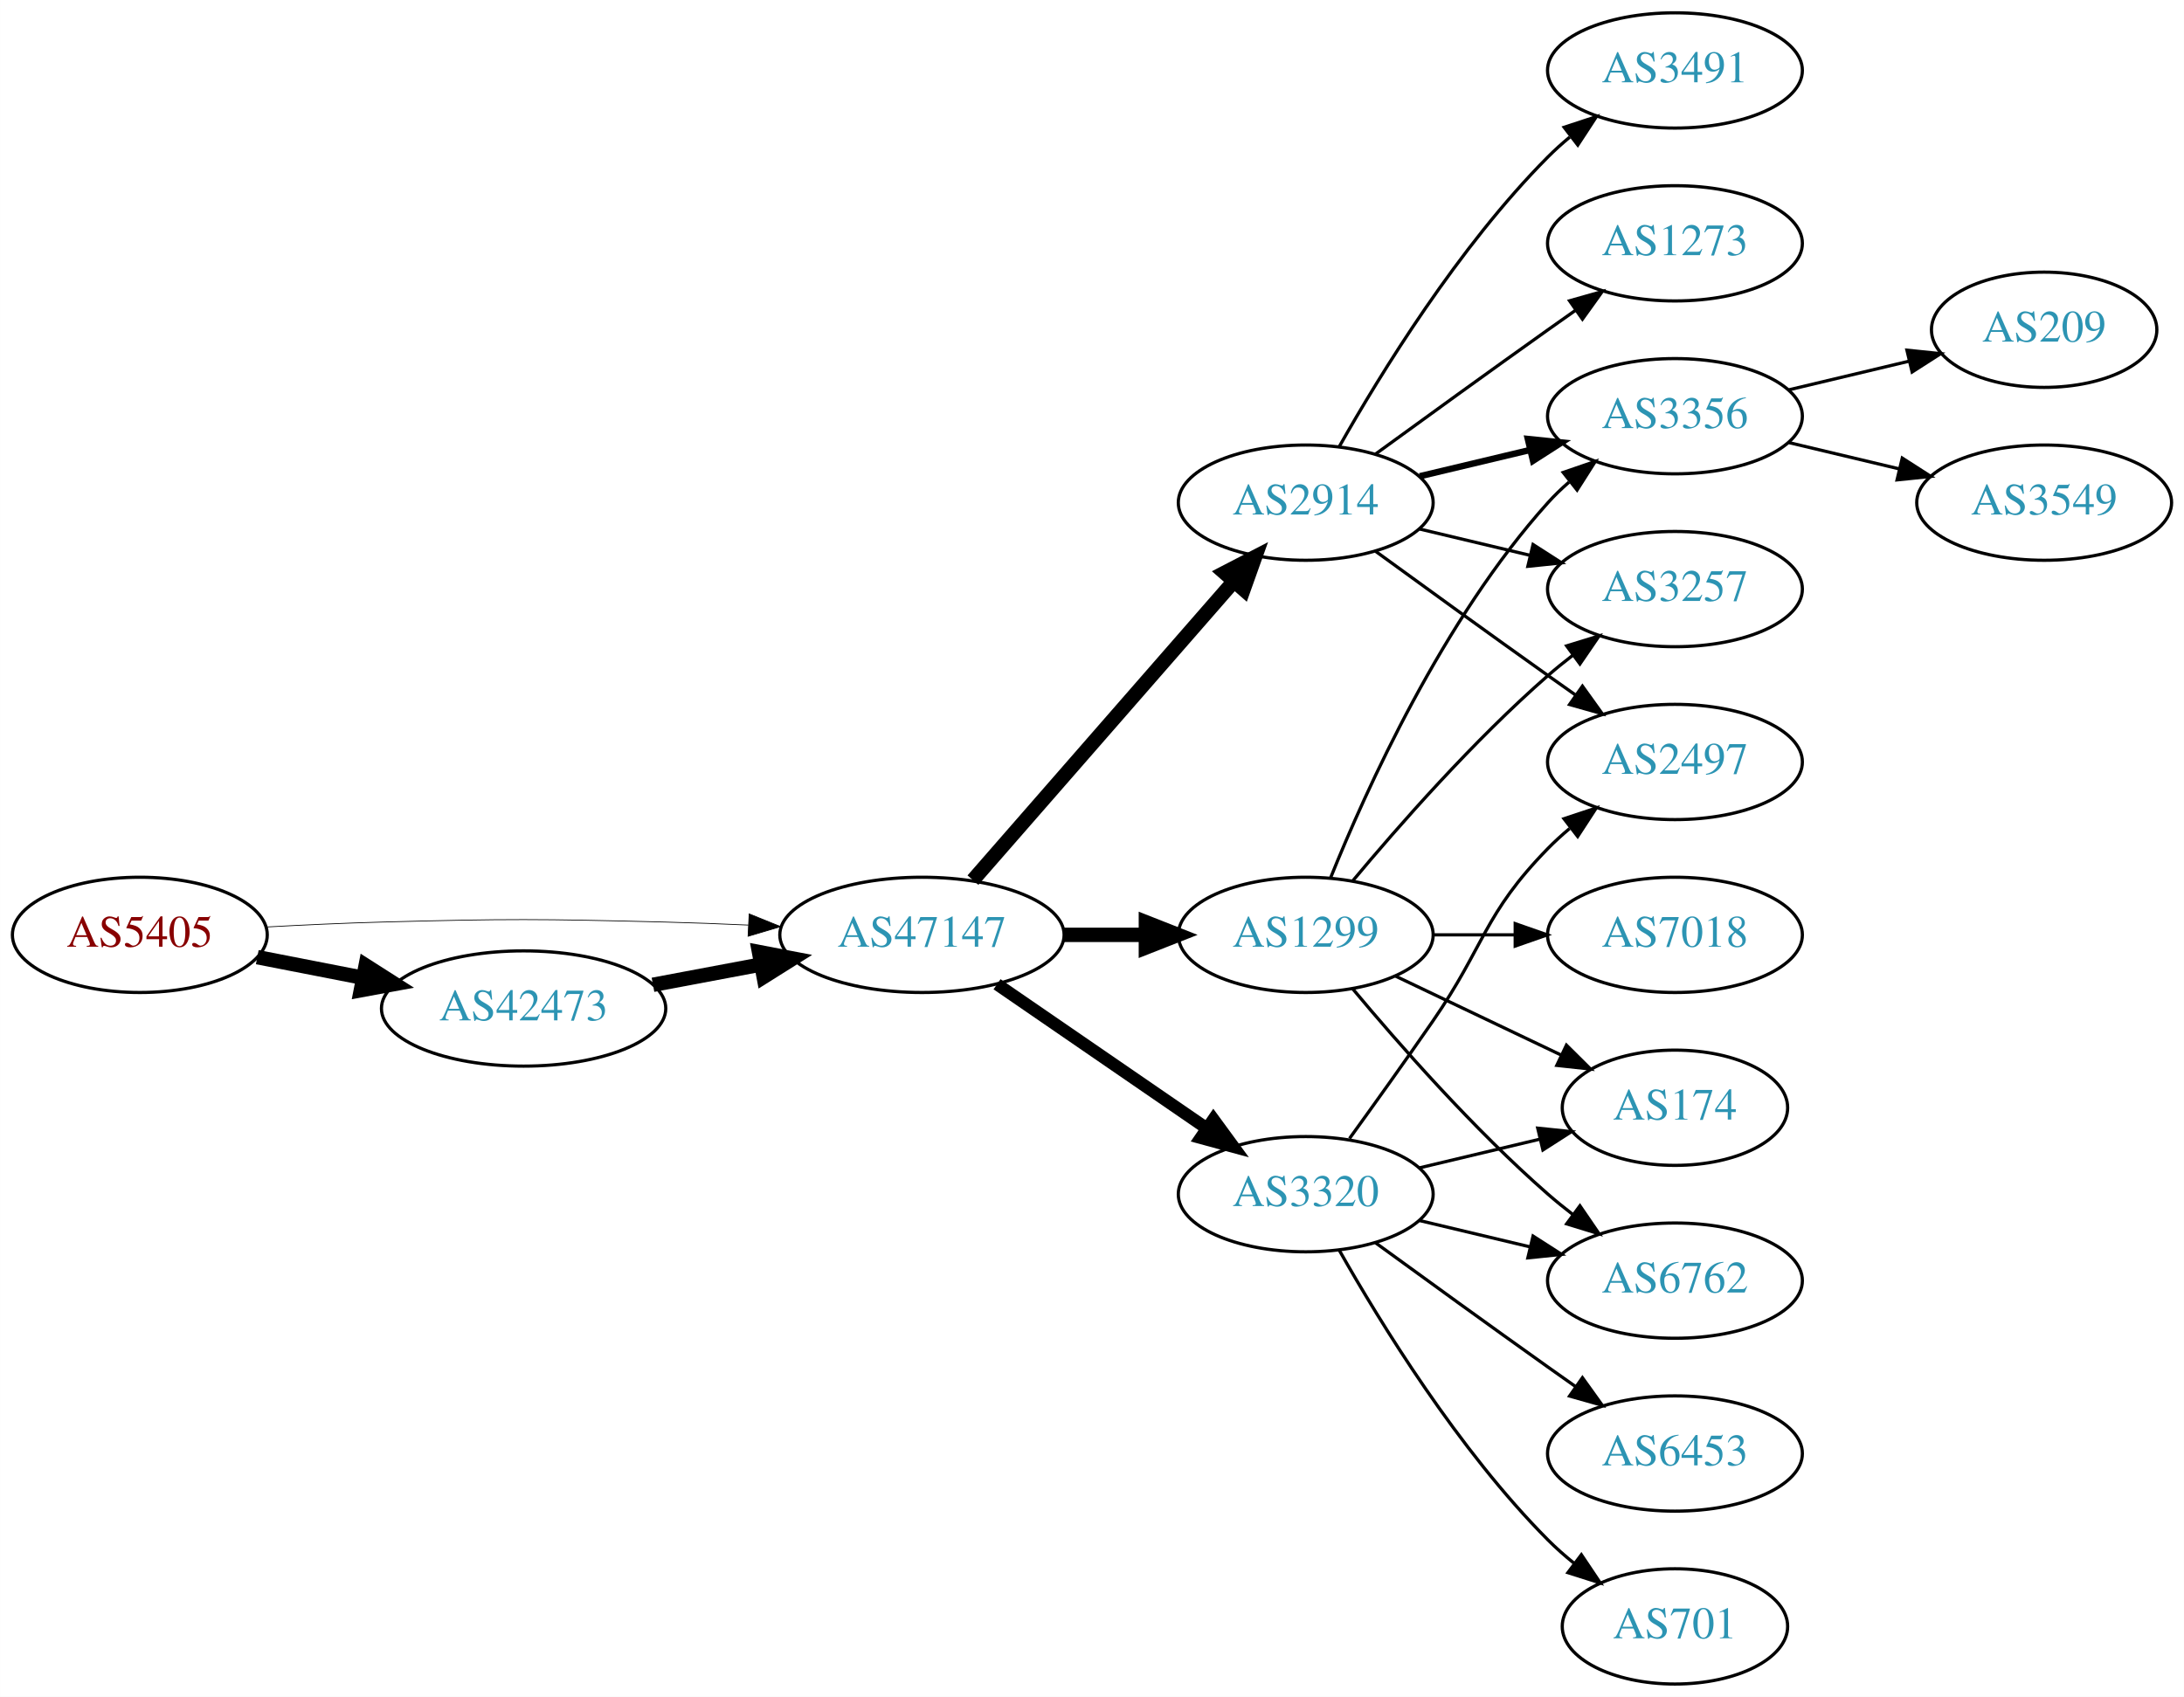
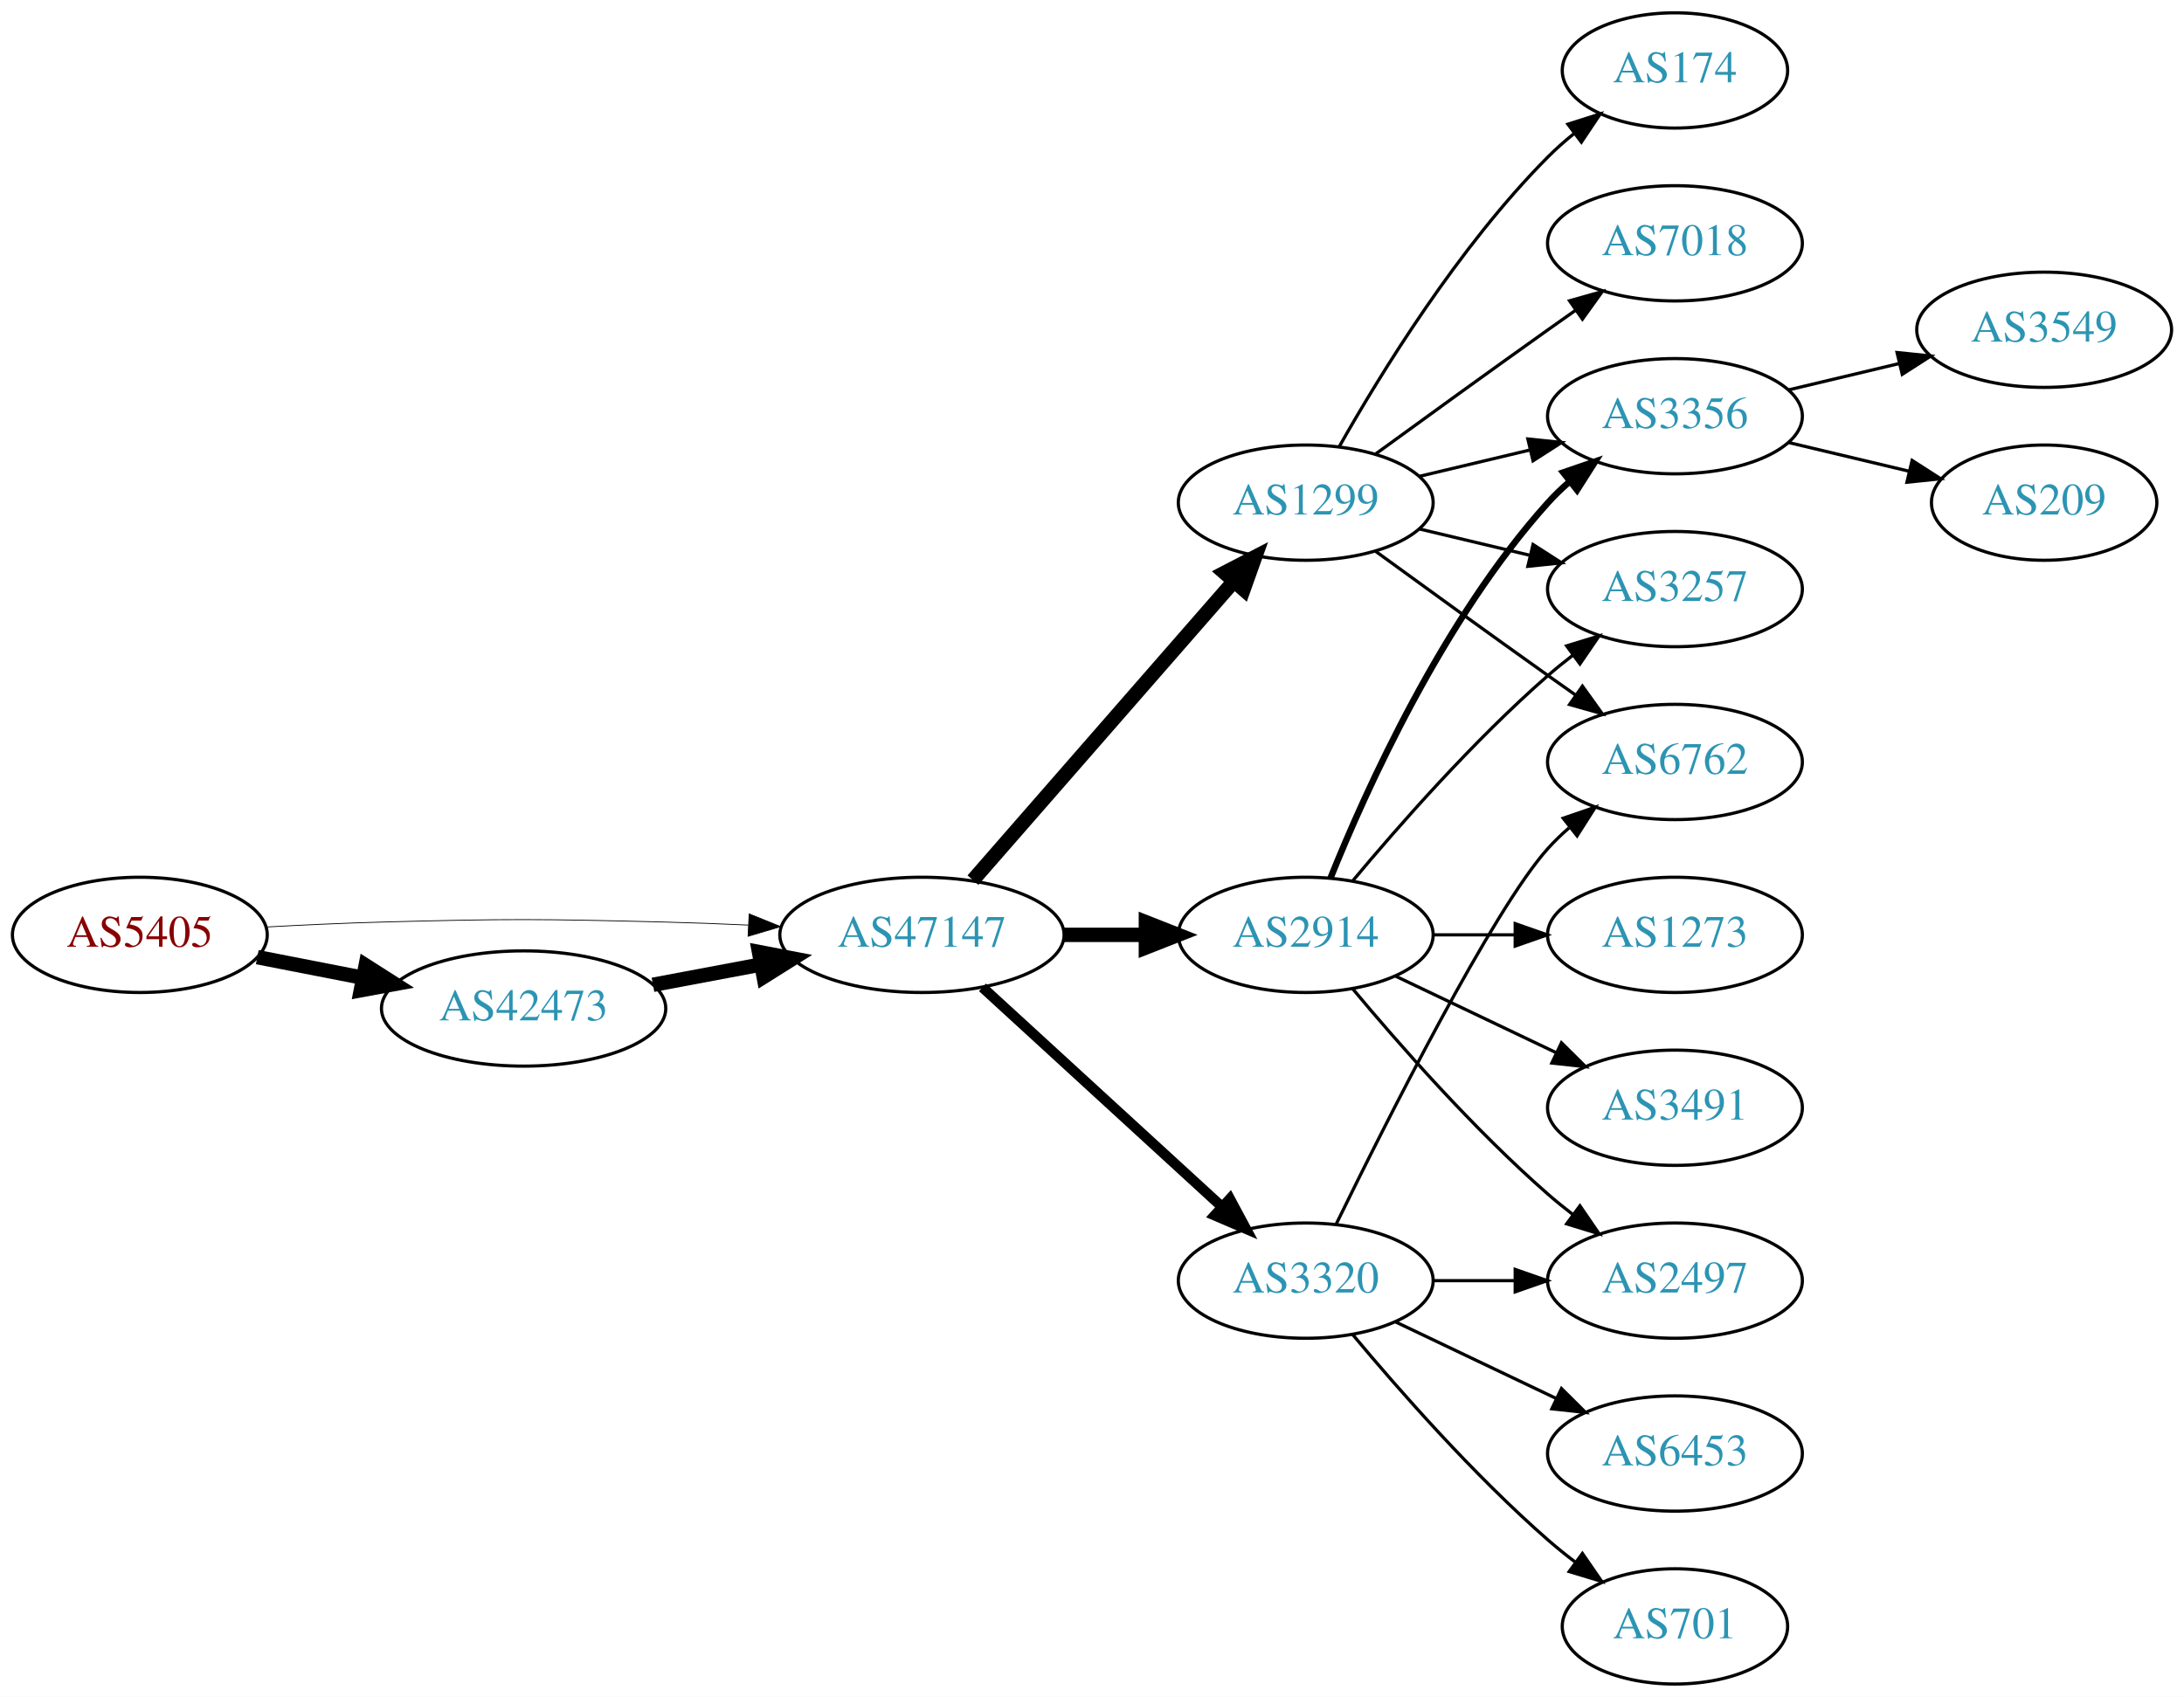
<svg xmlns="http://www.w3.org/2000/svg" xmlns:xlink="http://www.w3.org/1999/xlink" width="682pt" height="530pt" viewBox="0.00 0.00 681.96 530.00">
  <g id="graph0" class="graph" transform="scale(1 1) rotate(0) translate(4 526)">
    <polygon fill="white" stroke="none" points="-4,4 -4,-526 677.956,-526 677.956,4 -4,4" />
    <g id="node1" class="node">
      <g id="a_node1">
        <a xlink:href="/asn/5405" xlink:title="AS5405 ~ CSO.net Internet Services GmbH [AT]">
          <ellipse fill="#ffffff" stroke="black" cx="39.647" cy="-234" rx="39.794" ry="18" />
          <text text-anchor="middle" x="39.647" y="-230.3" font-family="Times,serif" font-size="14.00" fill="#880000">AS5405</text>
        </a>
      </g>
    </g>
    <g id="node2" class="node">
      <g id="a_node2">
        <a xlink:href="/asn/42473" xlink:title="AS42473 ~ ANEXIA Internetdienstleistungs GmbH [AT]">
          <ellipse fill="#ffffff" stroke="black" cx="159.489" cy="-211" rx="44.393" ry="18" />
          <text text-anchor="middle" x="159.489" y="-207.3" font-family="Times,serif" font-size="14.00" fill="#2c94b3">AS42473</text>
        </a>
      </g>
    </g>
    <g id="edge1" class="edge">
      <path fill="none" stroke="black" stroke-width="4.5" d="M76.323,-227.037C86.696,-225.012 98.214,-222.764 109.264,-220.608" />
      <polygon fill="black" stroke="black" stroke-width="4.5" points="110.173,-224.442 119.234,-218.662 108.665,-216.713 110.173,-224.442" />
    </g>
    <g id="node3" class="node">
      <g id="a_node3">
        <a xlink:href="/asn/47147" xlink:title="AS47147 ~ ANEXIA Internetdienstleistungs GmbH [AT]">
          <ellipse fill="#ffffff" stroke="black" cx="283.881" cy="-234" rx="44.393" ry="18" />
          <text text-anchor="middle" x="283.881" y="-230.3" font-family="Times,serif" font-size="14.00" fill="#2c94b3">AS47147</text>
        </a>
      </g>
    </g>
    <g id="edge2" class="edge">
-       <path fill="none" stroke="black" stroke-width="0.237" d="M78.989,-236.449C90.642,-237.087 103.487,-237.684 115.293,-238 154.564,-239.051 164.412,-238.991 203.685,-238 212.093,-237.788 220.998,-237.449 229.685,-237.056" />
-       <polygon fill="black" stroke="black" stroke-width="0.237" points="229.917,-240.549 239.739,-236.575 229.582,-233.557 229.917,-240.549" />
+       <path fill="none" stroke="black" stroke-width="0.25" d="M78.989,-236.449C90.642,-237.087 103.487,-237.684 115.293,-238 154.564,-239.051 164.412,-238.991 203.685,-238 212.093,-237.788 220.998,-237.449 229.685,-237.056" />
+       <polygon fill="black" stroke="black" stroke-width="0.25" points="229.917,-240.549 239.739,-236.575 229.582,-233.557 229.917,-240.549" />
    </g>
    <g id="edge3" class="edge">
      <path fill="none" stroke="black" stroke-width="4.5" d="M199.888,-218.404C210.589,-220.415 222.312,-222.618 233.489,-224.718" />
      <polygon fill="black" stroke="black" stroke-width="4.5" points="233,-228.633 243.556,-226.61 234.455,-220.893 233,-228.633" />
    </g>
    <g id="node4" class="node">
      <g id="a_node4">
        <a xlink:href="/asn/2914" xlink:title="AS2914 ~ NTT America, Inc. [US]">
+           <ellipse fill="#ffffff" stroke="black" cx="403.724" cy="-234" rx="39.794" ry="18" />
+           <text text-anchor="middle" x="403.724" y="-230.3" font-family="Times,serif" font-size="14.00" fill="#2c94b3">AS2914</text>
+         </a>
+       </g>
+     </g>
+     <g id="edge4" class="edge">
+       <path fill="none" stroke="black" stroke-width="4.5" d="M328.092,-234C336.405,-234 345.168,-234 353.65,-234" />
+       <polygon fill="black" stroke="black" stroke-width="4.5" points="353.809,-237.938 363.809,-234 353.809,-230.063 353.809,-237.938" />
+     </g>
+     <g id="node5" class="node">
+       <g id="a_node5">
+         <a xlink:href="/asn/1299" xlink:title="AS1299 ~ Telia Carrier [EU]">
          <ellipse fill="#ffffff" stroke="black" cx="403.724" cy="-369" rx="39.794" ry="18" />
-           <text text-anchor="middle" x="403.724" y="-365.3" font-family="Times,serif" font-size="14.00" fill="#2c94b3">AS2914</text>
-         </a>
-       </g>
-     </g>
-     <g id="edge4" class="edge">
+           <text text-anchor="middle" x="403.724" y="-365.3" font-family="Times,serif" font-size="14.00" fill="#2c94b3">AS1299</text>
+         </a>
+       </g>
+     </g>
+     <g id="edge5" class="edge">
      <path fill="none" stroke="black" stroke-width="4.5" d="M299.806,-251.098C320.349,-274.631 357.468,-317.155 381.064,-344.187" />
      <polygon fill="black" stroke="black" stroke-width="4.5" points="378.378,-347.097 387.92,-352.041 384.31,-341.918 378.378,-347.097" />
    </g>
-     <g id="node5" class="node">
-       <g id="a_node5">
-         <a xlink:href="/asn/3320" xlink:title="AS3320 ~ DTAG [DE]">
-           <ellipse fill="#ffffff" stroke="black" cx="403.724" cy="-153" rx="39.794" ry="18" />
-           <text text-anchor="middle" x="403.724" y="-149.3" font-family="Times,serif" font-size="14.00" fill="#2c94b3">AS3320</text>
-         </a>
-       </g>
-     </g>
-     <g id="edge5" class="edge">
-       <path fill="none" stroke="black" stroke-width="3.857" d="M307.324,-218.574C325.905,-205.802 352.466,-187.545 372.846,-173.537" />
-       <polygon fill="black" stroke="black" stroke-width="3.857" points="374.902,-176.371 381.16,-167.822 370.936,-170.602 374.902,-176.371" />
-     </g>
    <g id="node6" class="node">
      <g id="a_node6">
-         <a xlink:href="/asn/1299" xlink:title="AS1299 ~ Telia Carrier [EU]">
-           <ellipse fill="#ffffff" stroke="black" cx="403.724" cy="-234" rx="39.794" ry="18" />
-           <text text-anchor="middle" x="403.724" y="-230.3" font-family="Times,serif" font-size="14.00" fill="#2c94b3">AS1299</text>
+         <a xlink:href="/asn/3320" xlink:title="AS3320 ~ DTAG [DE]">
+           <ellipse fill="#ffffff" stroke="black" cx="403.724" cy="-126" rx="39.794" ry="18" />
+           <text text-anchor="middle" x="403.724" y="-122.3" font-family="Times,serif" font-size="14.00" fill="#2c94b3">AS3320</text>
        </a>
      </g>
    </g>
    <g id="edge6" class="edge">
-       <path fill="none" stroke="black" stroke-width="4.5" d="M328.092,-234C336.405,-234 345.168,-234 353.65,-234" />
-       <polygon fill="black" stroke="black" stroke-width="4.5" points="353.809,-237.938 363.809,-234 353.809,-230.063 353.809,-237.938" />
+       <path fill="none" stroke="black" stroke-width="3.214" d="M302.779,-217.597C322.707,-199.333 355.065,-169.678 377.542,-149.079" />
+       <polygon fill="black" stroke="black" stroke-width="3.214" points="380.036,-151.54 385.044,-142.203 375.307,-146.38 380.036,-151.54" />
    </g>
    <g id="node7" class="node">
      <g id="a_node7">
-         <a xlink:href="/asn/3491" xlink:title="AS3491 ~ PCCW Global, Inc. [US]">
-           <ellipse fill="#ffffff" stroke="black" cx="519.017" cy="-504" rx="39.794" ry="18" />
-           <text text-anchor="middle" x="519.017" y="-500.3" font-family="Times,serif" font-size="14.00" fill="#2c94b3">AS3491</text>
-         </a>
-       </g>
-     </g>
-     <g id="edge7" class="edge">
-       <path fill="none" stroke="black" d="M414.184,-386.49C426.965,-409.096 451.398,-448.886 479.37,-477 481.481,-479.121 483.777,-481.188 486.163,-483.171" />
-       <polygon fill="black" stroke="black" points="484.415,-486.242 494.478,-489.556 488.678,-480.69 484.415,-486.242" />
-     </g>
-     <g id="node8" class="node">
-       <g id="a_node8">
-         <a xlink:href="/asn/1273" xlink:title="AS1273 ~ Vodafone Group PLC [EU]">
-           <ellipse fill="#ffffff" stroke="black" cx="519.017" cy="-450" rx="39.794" ry="18" />
-           <text text-anchor="middle" x="519.017" y="-446.3" font-family="Times,serif" font-size="14.00" fill="#2c94b3">AS1273</text>
-         </a>
-       </g>
-     </g>
-     <g id="edge8" class="edge">
-       <path fill="none" stroke="black" d="M425.572,-384.222C440.506,-395.091 461.12,-410.025 479.37,-423 482.191,-425.005 485.134,-427.085 488.082,-429.159" />
-       <polygon fill="black" stroke="black" points="486.109,-432.05 496.306,-434.926 490.128,-426.319 486.109,-432.05" />
-     </g>
-     <g id="node9" class="node">
-       <g id="a_node9">
        <a xlink:href="/asn/3356" xlink:title="AS3356 ~ Level 3 Parent, LLC [US]">
          <ellipse fill="#ffffff" stroke="black" cx="519.017" cy="-396" rx="39.794" ry="18" />
          <text text-anchor="middle" x="519.017" y="-392.3" font-family="Times,serif" font-size="14.00" fill="#2c94b3">AS3356</text>
        </a>
      </g>
    </g>
+     <g id="edge14" class="edge">
+       <path fill="none" stroke="black" stroke-width="2" d="M411.472,-251.787C422.523,-279.243 446.576,-332.578 479.37,-369 481.373,-371.224 483.591,-373.363 485.924,-375.397" />
+       <polygon fill="black" stroke="black" stroke-width="2" points="484.122,-378.433 494.143,-381.873 488.454,-372.935 484.122,-378.433" />
+     </g>
+     <g id="node8" class="node">
+       <g id="a_node8">
+         <a xlink:href="/asn/3257" xlink:title="AS3257 ~ GTT [DE]">
+           <ellipse fill="#ffffff" stroke="black" cx="519.017" cy="-342" rx="39.794" ry="18" />
+           <text text-anchor="middle" x="519.017" y="-338.3" font-family="Times,serif" font-size="14.00" fill="#2c94b3">AS3257</text>
+         </a>
+       </g>
+     </g>
+     <g id="edge18" class="edge">
+       <path fill="none" stroke="black" d="M418.354,-250.817C432.636,-267.929 456.183,-294.745 479.37,-315 481.836,-317.154 484.475,-319.294 487.172,-321.372" />
+       <polygon fill="black" stroke="black" points="485.197,-324.264 495.326,-327.37 489.345,-318.625 485.197,-324.264" />
+     </g>
+     <g id="node14" class="node">
+       <g id="a_node14">
+         <a xlink:href="/asn/3491" xlink:title="AS3491 ~ PCCW Global, Inc. [US]">
+           <ellipse fill="#ffffff" stroke="black" cx="519.017" cy="-180" rx="39.794" ry="18" />
+           <text text-anchor="middle" x="519.017" y="-176.3" font-family="Times,serif" font-size="14.00" fill="#2c94b3">AS3491</text>
+         </a>
+       </g>
+     </g>
+     <g id="edge15" class="edge">
+       <path fill="none" stroke="black" d="M431.86,-221.066C446.854,-213.919 465.675,-204.948 481.898,-197.215" />
+       <polygon fill="black" stroke="black" points="483.581,-200.291 491.102,-192.829 480.569,-193.972 483.581,-200.291" />
+     </g>
+     <g id="node15" class="node">
+       <g id="a_node15">
+         <a xlink:href="/asn/1273" xlink:title="AS1273 ~ RIPE Network Coordination Centre [NL]">
+           <ellipse fill="#ffffff" stroke="black" cx="519.017" cy="-234" rx="39.794" ry="18" />
+           <text text-anchor="middle" x="519.017" y="-230.3" font-family="Times,serif" font-size="14.00" fill="#2c94b3">AS1273</text>
+         </a>
+       </g>
+     </g>
+     <g id="edge16" class="edge">
+       <path fill="none" stroke="black" d="M443.396,-234C451.599,-234 460.363,-234 468.895,-234" />
+       <polygon fill="black" stroke="black" points="469.134,-237.5 479.134,-234 469.134,-230.5 469.134,-237.5" />
+     </g>
+     <g id="node16" class="node">
+       <g id="a_node16">
+         <a xlink:href="/asn/2497" xlink:title="AS2497 ~ Internet Initiative Japan Inc. [JP]">
+           <ellipse fill="#ffffff" stroke="black" cx="519.017" cy="-126" rx="39.794" ry="18" />
+           <text text-anchor="middle" x="519.017" y="-122.3" font-family="Times,serif" font-size="14.00" fill="#2c94b3">AS2497</text>
+         </a>
+       </g>
+     </g>
+     <g id="edge17" class="edge">
+       <path fill="none" stroke="black" d="M418.354,-217.183C432.636,-200.071 456.183,-173.255 479.37,-153 481.836,-150.846 484.475,-148.706 487.172,-146.628" />
+       <polygon fill="black" stroke="black" points="489.345,-149.375 495.326,-140.63 485.197,-143.736 489.345,-149.375" />
+     </g>
+     <g id="edge7" class="edge">
+       <path fill="none" stroke="black" d="M439.331,-377.248C450.202,-379.838 462.357,-382.735 473.799,-385.462" />
+       <polygon fill="black" stroke="black" points="473.082,-388.889 483.621,-387.803 474.705,-382.08 473.082,-388.889" />
+     </g>
+     <g id="edge8" class="edge">
+       <path fill="none" stroke="black" d="M439.331,-360.752C450.202,-358.162 462.357,-355.265 473.799,-352.538" />
+       <polygon fill="black" stroke="black" points="474.705,-355.92 483.621,-350.197 473.082,-349.111 474.705,-355.92" />
+     </g>
+     <g id="node9" class="node">
+       <g id="a_node9">
+         <a xlink:href="/asn/174" xlink:title="AS174 ~ Cogent Communications [US]">
+           <ellipse fill="#ffffff" stroke="black" cx="519.017" cy="-504" rx="35.194" ry="18" />
+           <text text-anchor="middle" x="519.017" y="-500.3" font-family="Times,serif" font-size="14.00" fill="#2c94b3">AS174</text>
+         </a>
+       </g>
+     </g>
    <g id="edge9" class="edge">
-       <path fill="none" stroke="black" stroke-width="2" d="M439.331,-377.248C450.202,-379.838 462.357,-382.735 473.799,-385.462" />
-       <polygon fill="black" stroke="black" stroke-width="2" points="473.082,-388.889 483.621,-387.803 474.705,-382.08 473.082,-388.889" />
+       <path fill="none" stroke="black" d="M414.184,-386.49C426.965,-409.096 451.398,-448.886 479.37,-477 481.871,-479.513 484.631,-481.949 487.492,-484.261" />
+       <polygon fill="black" stroke="black" points="485.591,-487.21 495.689,-490.413 489.793,-481.611 485.591,-487.21" />
    </g>
    <g id="node10" class="node">
      <g id="a_node10">
-         <a xlink:href="/asn/2497" xlink:title="AS2497 ~ Internet Initiative Japan Inc. [JP]">
+         <a xlink:href="/asn/6762" xlink:title="AS6762 ~ TELECOM ITALIA SPARKLE S.p.A. [IT]">
          <ellipse fill="#ffffff" stroke="black" cx="519.017" cy="-288" rx="39.794" ry="18" />
-           <text text-anchor="middle" x="519.017" y="-284.3" font-family="Times,serif" font-size="14.00" fill="#2c94b3">AS2497</text>
+           <text text-anchor="middle" x="519.017" y="-284.3" font-family="Times,serif" font-size="14.00" fill="#2c94b3">AS6762</text>
        </a>
      </g>
    </g>
    <g id="edge10" class="edge">
      <path fill="none" stroke="black" d="M425.572,-353.778C440.506,-342.909 461.12,-327.975 479.37,-315 482.191,-312.995 485.134,-310.915 488.082,-308.841" />
      <polygon fill="black" stroke="black" points="490.128,-311.681 496.306,-303.074 486.109,-305.95 490.128,-311.681" />
    </g>
    <g id="node11" class="node">
      <g id="a_node11">
-         <a xlink:href="/asn/3257" xlink:title="AS3257 ~ GTT [DE]">
-           <ellipse fill="#ffffff" stroke="black" cx="519.017" cy="-342" rx="39.794" ry="18" />
-           <text text-anchor="middle" x="519.017" y="-338.3" font-family="Times,serif" font-size="14.00" fill="#2c94b3">AS3257</text>
+         <a xlink:href="/asn/7018" xlink:title="AS7018 ~ AT&amp;T Services, Inc. [US]">
+           <ellipse fill="#ffffff" stroke="black" cx="519.017" cy="-450" rx="39.794" ry="18" />
+           <text text-anchor="middle" x="519.017" y="-446.3" font-family="Times,serif" font-size="14.00" fill="#2c94b3">AS7018</text>
        </a>
      </g>
    </g>
    <g id="edge11" class="edge">
-       <path fill="none" stroke="black" d="M439.331,-360.752C450.202,-358.162 462.357,-355.265 473.799,-352.538" />
-       <polygon fill="black" stroke="black" points="474.705,-355.92 483.621,-350.197 473.082,-349.111 474.705,-355.92" />
-     </g>
-     <g id="edge23" class="edge">
-       <path fill="none" stroke="black" d="M417.403,-170.406C425.018,-180.937 434.851,-194.67 443.37,-207 459.766,-230.731 459.198,-240.383 479.37,-261 481.463,-263.139 483.746,-265.218 486.123,-267.21" />
-       <polygon fill="black" stroke="black" points="484.367,-270.275 494.423,-273.611 488.641,-264.732 484.367,-270.275" />
-     </g>
-     <g id="node14" class="node">
-       <g id="a_node14">
-         <a xlink:href="/asn/174" xlink:title="AS174 ~ Cogent Communications [US]">
-           <ellipse fill="#ffffff" stroke="black" cx="519.017" cy="-180" rx="35.194" ry="18" />
-           <text text-anchor="middle" x="519.017" y="-176.3" font-family="Times,serif" font-size="14.00" fill="#2c94b3">AS174</text>
-         </a>
-       </g>
+       <path fill="none" stroke="black" d="M425.572,-384.222C440.506,-395.091 461.12,-410.025 479.37,-423 482.191,-425.005 485.134,-427.085 488.082,-429.159" />
+       <polygon fill="black" stroke="black" points="486.109,-432.05 496.306,-434.926 490.128,-426.319 486.109,-432.05" />
+     </g>
+     <g id="edge22" class="edge">
+       <path fill="none" stroke="black" d="M413.162,-143.511C428.78,-175.509 462.167,-241.893 479.37,-261 481.373,-263.224 483.591,-265.363 485.924,-267.397" />
+       <polygon fill="black" stroke="black" points="484.122,-270.433 494.143,-273.873 488.454,-264.935 484.122,-270.433" />
    </g>
    <g id="edge21" class="edge">
-       <path fill="none" stroke="black" d="M439.331,-161.248C451.125,-164.058 464.43,-167.229 476.698,-170.153" />
-       <polygon fill="black" stroke="black" points="476.164,-173.624 486.703,-172.537 477.787,-166.814 476.164,-173.624" />
-     </g>
-     <g id="node16" class="node">
-       <g id="a_node16">
-         <a xlink:href="/asn/6762" xlink:title="AS6762 ~ TELECOM ITALIA SPARKLE S.p.A. [IT]">
-           <ellipse fill="#ffffff" stroke="black" cx="519.017" cy="-126" rx="39.794" ry="18" />
-           <text text-anchor="middle" x="519.017" y="-122.3" font-family="Times,serif" font-size="14.00" fill="#2c94b3">AS6762</text>
-         </a>
-       </g>
-     </g>
-     <g id="edge19" class="edge">
-       <path fill="none" stroke="black" d="M439.331,-144.752C450.202,-142.162 462.357,-139.265 473.799,-136.538" />
-       <polygon fill="black" stroke="black" points="474.705,-139.92 483.621,-134.197 473.082,-133.111 474.705,-139.92" />
+       <path fill="none" stroke="black" d="M443.396,-126C451.599,-126 460.363,-126 468.895,-126" />
+       <polygon fill="black" stroke="black" points="469.134,-129.5 479.134,-126 469.134,-122.5 469.134,-129.5" />
    </g>
    <g id="node17" class="node">
      <g id="a_node17">
        <a xlink:href="/asn/6453" xlink:title="AS6453 ~ TATA COMMUNICATIONS (AMERICA) INC [US]">
          <ellipse fill="#ffffff" stroke="black" cx="519.017" cy="-72" rx="39.794" ry="18" />
          <text text-anchor="middle" x="519.017" y="-68.3" font-family="Times,serif" font-size="14.00" fill="#2c94b3">AS6453</text>
        </a>
      </g>
    </g>
-     <g id="edge20" class="edge">
-       <path fill="none" stroke="black" d="M425.572,-137.778C440.506,-126.909 461.12,-111.975 479.37,-99 482.191,-96.995 485.134,-94.915 488.082,-92.841" />
-       <polygon fill="black" stroke="black" points="490.128,-95.681 496.306,-87.074 486.109,-89.95 490.128,-95.681" />
+     <g id="edge19" class="edge">
+       <path fill="none" stroke="black" d="M431.86,-113.066C446.854,-105.919 465.675,-96.948 481.898,-89.215" />
+       <polygon fill="black" stroke="black" points="483.581,-92.291 491.102,-84.829 480.569,-85.972 483.581,-92.291" />
    </g>
    <g id="node18" class="node">
      <g id="a_node18">
        <a xlink:href="/asn/701" xlink:title="AS701 ~ UUNET [US]">
          <ellipse fill="#ffffff" stroke="black" cx="519.017" cy="-18" rx="35.194" ry="18" />
          <text text-anchor="middle" x="519.017" y="-14.3" font-family="Times,serif" font-size="14.00" fill="#2c94b3">AS701</text>
        </a>
      </g>
    </g>
-     <g id="edge22" class="edge">
-       <path fill="none" stroke="black" d="M414.184,-135.51C426.965,-112.904 451.398,-73.114 479.37,-45 481.871,-42.487 484.631,-40.051 487.492,-37.739" />
-       <polygon fill="black" stroke="black" points="489.793,-40.389 495.689,-31.587 485.591,-34.79 489.793,-40.389" />
-     </g>
-     <g id="edge18" class="edge">
-       <path fill="none" stroke="black" d="M411.472,-251.787C422.523,-279.243 446.576,-332.578 479.37,-369 481.373,-371.224 483.591,-373.363 485.924,-375.397" />
-       <polygon fill="black" stroke="black" points="484.122,-378.433 494.143,-381.873 488.454,-372.935 484.122,-378.433" />
-     </g>
-     <g id="edge17" class="edge">
-       <path fill="none" stroke="black" d="M418.354,-250.817C432.636,-267.929 456.183,-294.745 479.37,-315 481.836,-317.154 484.475,-319.294 487.172,-321.372" />
-       <polygon fill="black" stroke="black" points="485.197,-324.264 495.326,-327.37 489.345,-318.625 485.197,-324.264" />
-     </g>
-     <g id="edge14" class="edge">
-       <path fill="none" stroke="black" d="M431.86,-221.066C447.292,-213.71 466.778,-204.423 483.313,-196.541" />
-       <polygon fill="black" stroke="black" points="485.133,-199.551 492.654,-192.089 482.121,-193.232 485.133,-199.551" />
-     </g>
-     <g id="node15" class="node">
-       <g id="a_node15">
-         <a xlink:href="/asn/7018" xlink:title="AS7018 ~ AT&amp;T Services, Inc. [US]">
-           <ellipse fill="#ffffff" stroke="black" cx="519.017" cy="-234" rx="39.794" ry="18" />
-           <text text-anchor="middle" x="519.017" y="-230.3" font-family="Times,serif" font-size="14.00" fill="#2c94b3">AS7018</text>
-         </a>
-       </g>
-     </g>
-     <g id="edge15" class="edge">
-       <path fill="none" stroke="black" d="M443.396,-234C451.599,-234 460.363,-234 468.895,-234" />
-       <polygon fill="black" stroke="black" points="469.134,-237.5 479.134,-234 469.134,-230.5 469.134,-237.5" />
-     </g>
-     <g id="edge16" class="edge">
-       <path fill="none" stroke="black" d="M418.354,-217.183C432.636,-200.071 456.183,-173.255 479.37,-153 481.836,-150.846 484.475,-148.706 487.172,-146.628" />
-       <polygon fill="black" stroke="black" points="489.345,-149.375 495.326,-140.63 485.197,-143.736 489.345,-149.375" />
+     <g id="edge20" class="edge">
+       <path fill="none" stroke="black" d="M418.354,-109.183C432.636,-92.071 456.183,-65.255 479.37,-45 482.04,-42.668 484.913,-40.352 487.843,-38.114" />
+       <polygon fill="black" stroke="black" points="490.121,-40.784 496.134,-32.061 485.994,-35.13 490.121,-40.784" />
    </g>
    <g id="node12" class="node">
      <g id="a_node12">
-         <a xlink:href="/asn/209" xlink:title="AS209 ~ CenturyLink Communications, LLC [US]">
-           <ellipse fill="#ffffff" stroke="black" cx="634.31" cy="-423" rx="35.194" ry="18" />
-           <text text-anchor="middle" x="634.31" y="-419.3" font-family="Times,serif" font-size="14.00" fill="#2c94b3">AS209</text>
+         <a xlink:href="/asn/3549" xlink:title="AS3549 ~ Level 3 Parent, LLC [US]">
+           <ellipse fill="#ffffff" stroke="black" cx="634.31" cy="-423" rx="39.794" ry="18" />
+           <text text-anchor="middle" x="634.31" y="-419.3" font-family="Times,serif" font-size="14.00" fill="#2c94b3">AS3549</text>
        </a>
      </g>
    </g>
    <g id="edge12" class="edge">
-       <path fill="none" stroke="black" d="M554.624,-404.248C566.418,-407.058 579.723,-410.229 591.991,-413.153" />
-       <polygon fill="black" stroke="black" points="591.457,-416.624 601.996,-415.537 593.08,-409.814 591.457,-416.624" />
+       <path fill="none" stroke="black" d="M554.624,-404.248C565.495,-406.838 577.65,-409.735 589.092,-412.462" />
+       <polygon fill="black" stroke="black" points="588.375,-415.889 598.914,-414.803 589.998,-409.08 588.375,-415.889" />
    </g>
    <g id="node13" class="node">
      <g id="a_node13">
-         <a xlink:href="/asn/3549" xlink:title="AS3549 ~ Level 3 Parent, LLC [US]">
-           <ellipse fill="#ffffff" stroke="black" cx="634.31" cy="-369" rx="39.794" ry="18" />
-           <text text-anchor="middle" x="634.31" y="-365.3" font-family="Times,serif" font-size="14.00" fill="#2c94b3">AS3549</text>
+         <a xlink:href="/asn/209" xlink:title="AS209 ~ CenturyLink Communications, LLC [US]">
+           <ellipse fill="#ffffff" stroke="black" cx="634.31" cy="-369" rx="35.194" ry="18" />
+           <text text-anchor="middle" x="634.31" y="-365.3" font-family="Times,serif" font-size="14.00" fill="#2c94b3">AS209</text>
        </a>
      </g>
    </g>
    <g id="edge13" class="edge">
-       <path fill="none" stroke="black" d="M554.624,-387.752C565.495,-385.162 577.65,-382.265 589.092,-379.538" />
-       <polygon fill="black" stroke="black" points="589.998,-382.92 598.914,-377.197 588.375,-376.111 589.998,-382.92" />
+       <path fill="none" stroke="black" d="M554.624,-387.752C566.418,-384.942 579.723,-381.771 591.991,-378.847" />
+       <polygon fill="black" stroke="black" points="593.08,-382.186 601.996,-376.463 591.457,-375.376 593.08,-382.186" />
    </g>
  </g>
</svg>
